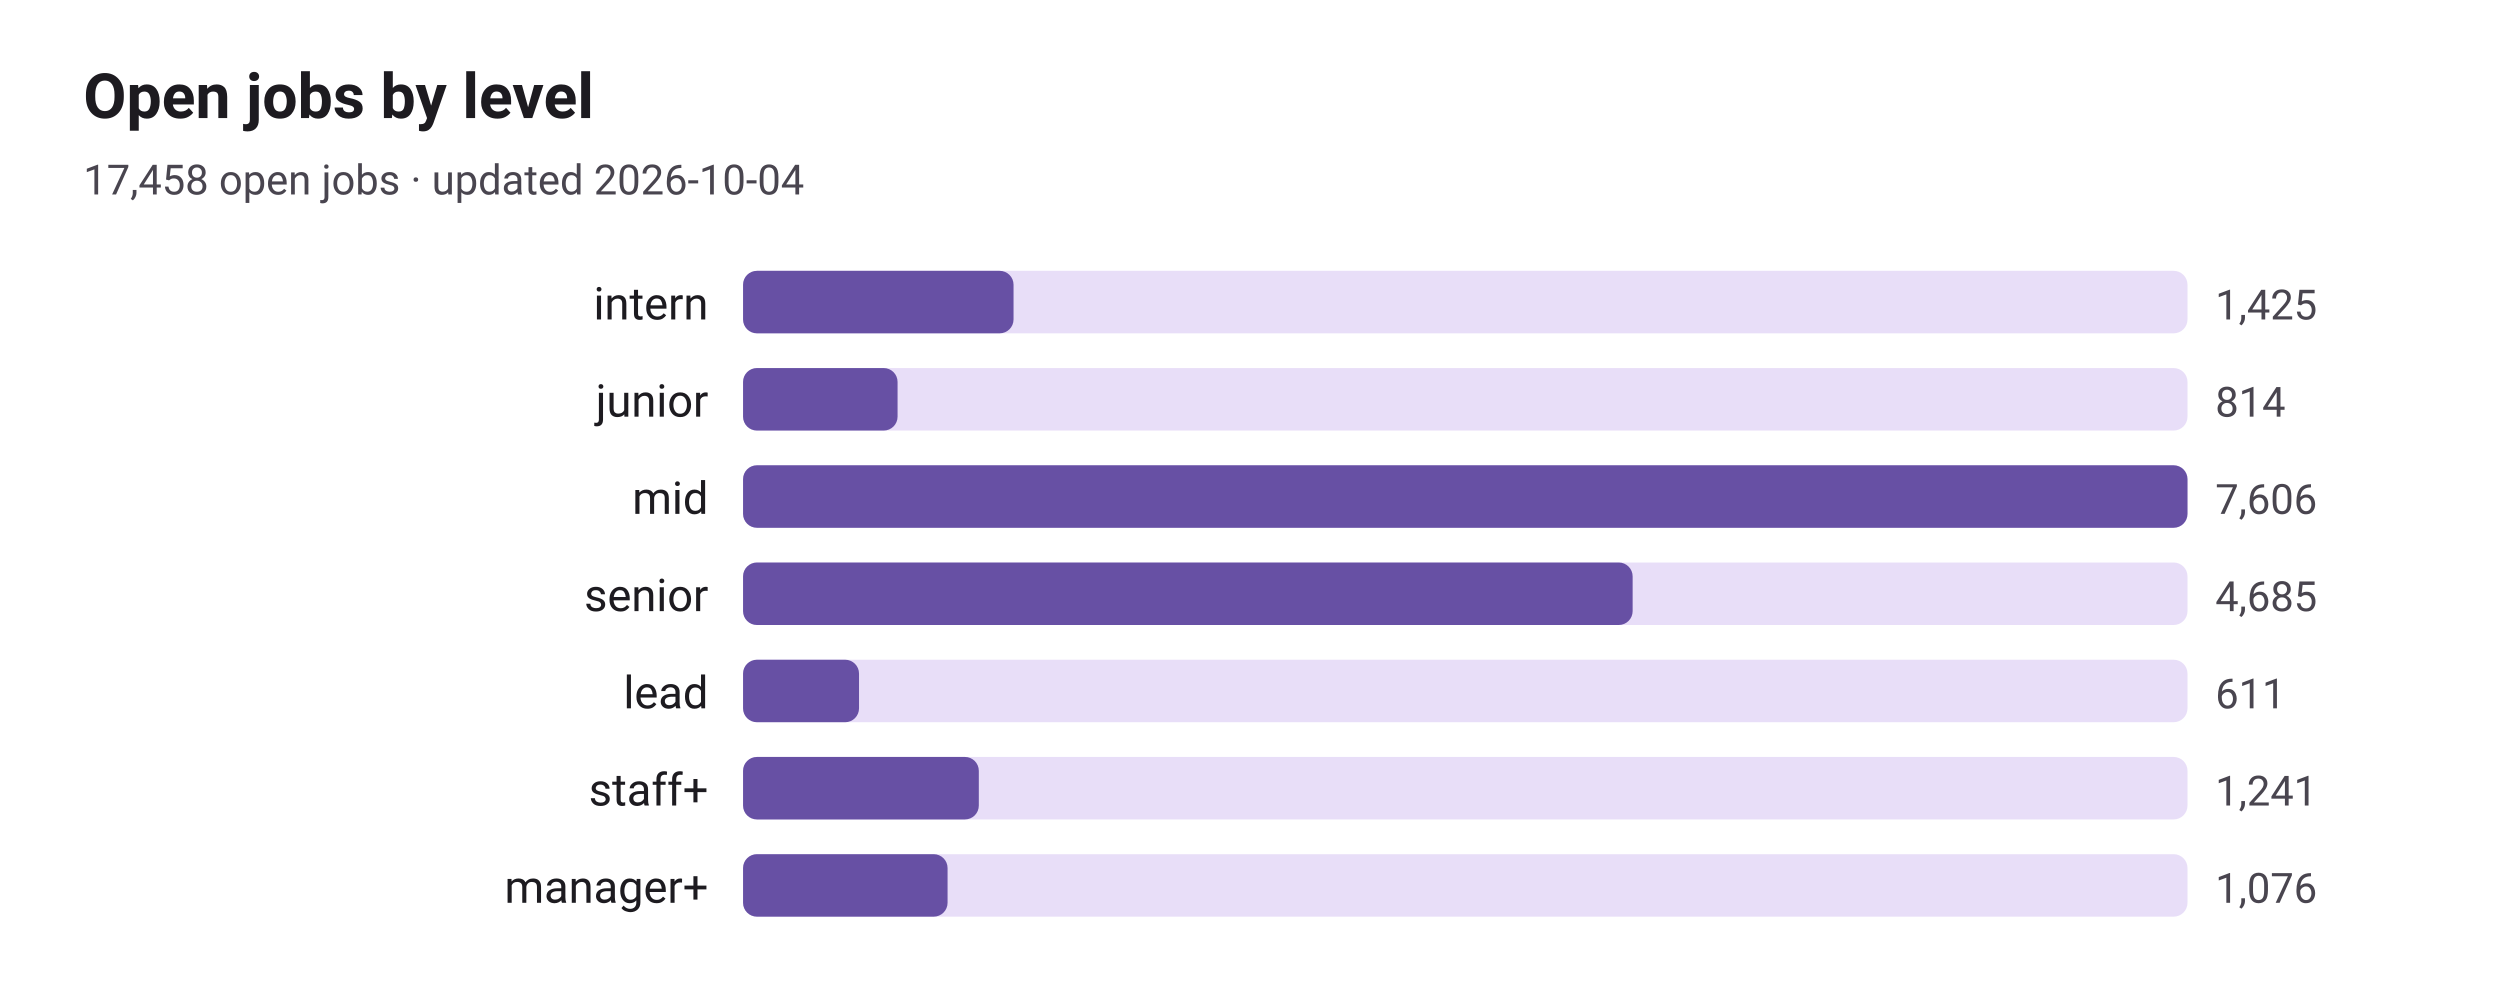
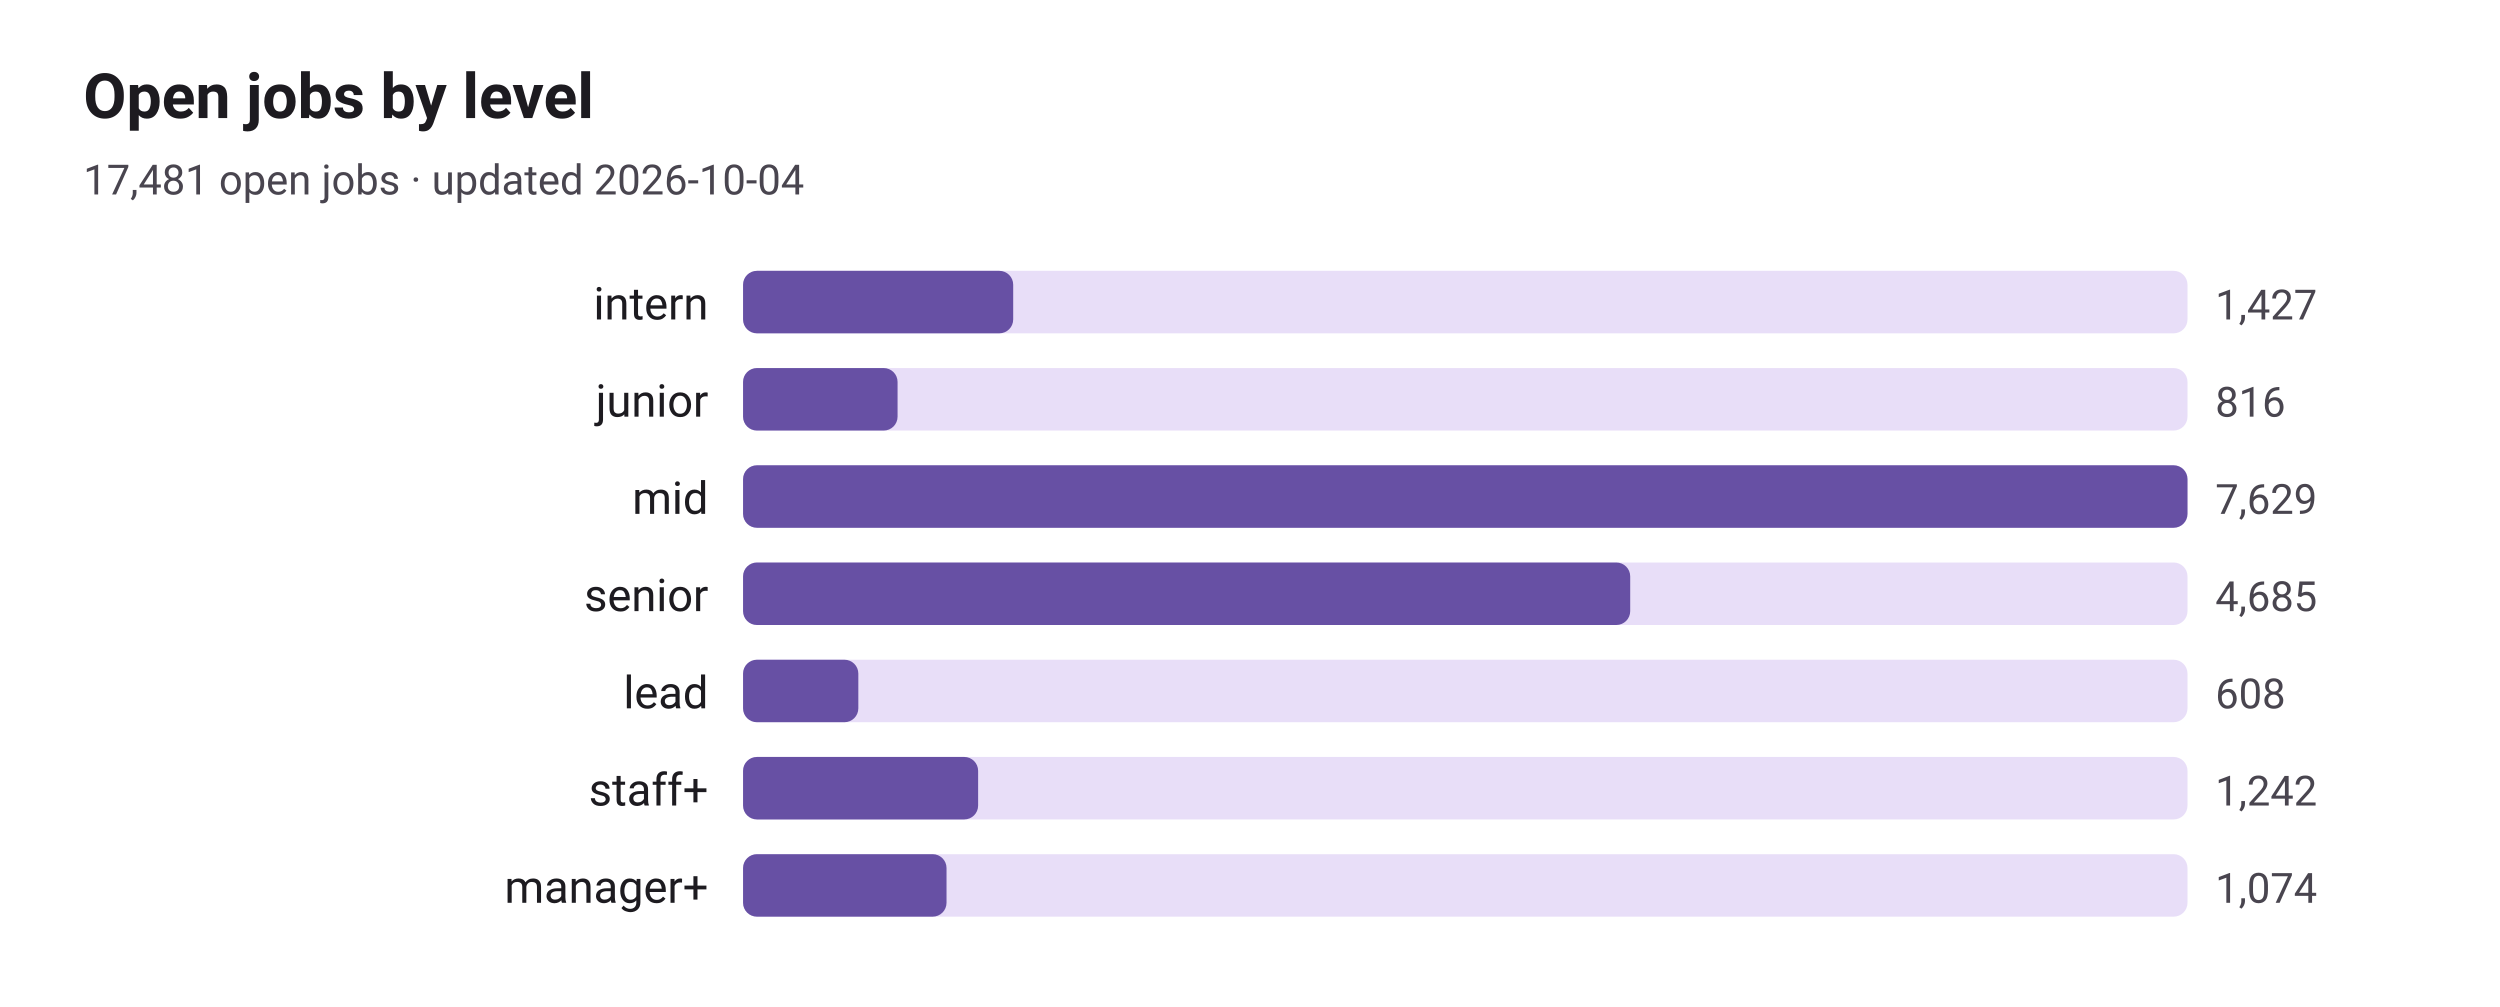
<svg xmlns="http://www.w3.org/2000/svg" viewBox="0 0 720 290" width="720" height="290" role="img" aria-label="Open jobs by level">
  <style>
text{font-family:system-ui,-apple-system,"Segoe UI",Roboto,sans-serif;fill:#1d1b20}
.sub,.val,.axis{fill:#49454f}.bar{fill:#6750a4}.track{fill:#e8def8}.grid{stroke:#cac4d0}
.l1{fill:none;stroke:#6750a4;stroke-width:2.5}.d1{fill:#6750a4}.l2{fill:none;stroke:#e08a1e;stroke-width:2.5}.d2{fill:#e08a1e}
@media(prefers-color-scheme:dark){text{fill:#e6e0e9}.sub,.val,.axis{fill:#cac4d0}.bar{fill:#d0bcff}.track{fill:#2b2930}.grid{stroke:#49454f}
.l1{stroke:#d0bcff}.d1{fill:#d0bcff}.l2{stroke:#ffb95c}.d2{fill:#ffb95c}}
</style>
  <text x="24" y="34" font-size="18" font-weight="600">Open jobs by level</text>
-   <text class="sub" x="24" y="56" font-size="12">17,458 open jobs · updated 2026-10-04</text>
+   <text class="sub" x="24" y="56" font-size="12">17,481 open jobs · updated 2026-10-04</text>
  <text x="204" y="92" font-size="13" text-anchor="end">intern</text>
  <rect class="track" x="214" y="78" width="416" height="18" rx="4" />
-   <rect class="bar" x="214" y="78" width="77.9" height="18" rx="4" />
-   <text class="val" x="638" y="92" font-size="12">1,425</text>
+   <rect class="bar" x="214" y="78" width="77.8" height="18" rx="4" />
+   <text class="val" x="638" y="92" font-size="12">1,427</text>
  <text x="204" y="120" font-size="13" text-anchor="end">junior</text>
  <rect class="track" x="214" y="106" width="416" height="18" rx="4" />
  <rect class="bar" x="214" y="106" width="44.5" height="18" rx="4" />
-   <text class="val" x="638" y="120" font-size="12">814</text>
+   <text class="val" x="638" y="120" font-size="12">816</text>
  <text x="204" y="148" font-size="13" text-anchor="end">mid</text>
  <rect class="track" x="214" y="134" width="416" height="18" rx="4" />
  <rect class="bar" x="214" y="134" width="416.0" height="18" rx="4" />
-   <text class="val" x="638" y="148" font-size="12">7,606</text>
+   <text class="val" x="638" y="148" font-size="12">7,629</text>
  <text x="204" y="176" font-size="13" text-anchor="end">senior</text>
  <rect class="track" x="214" y="162" width="416" height="18" rx="4" />
-   <rect class="bar" x="214" y="162" width="256.2" height="18" rx="4" />
+   <rect class="bar" x="214" y="162" width="255.5" height="18" rx="4" />
  <text class="val" x="638" y="176" font-size="12">4,685</text>
  <text x="204" y="204" font-size="13" text-anchor="end">lead</text>
  <rect class="track" x="214" y="190" width="416" height="18" rx="4" />
-   <rect class="bar" x="214" y="190" width="33.4" height="18" rx="4" />
-   <text class="val" x="638" y="204" font-size="12">611</text>
+   <rect class="bar" x="214" y="190" width="33.2" height="18" rx="4" />
+   <text class="val" x="638" y="204" font-size="12">608</text>
  <text x="204" y="232" font-size="13" text-anchor="end">staff+</text>
  <rect class="track" x="214" y="218" width="416" height="18" rx="4" />
-   <rect class="bar" x="214" y="218" width="67.9" height="18" rx="4" />
-   <text class="val" x="638" y="232" font-size="12">1,241</text>
+   <rect class="bar" x="214" y="218" width="67.7" height="18" rx="4" />
+   <text class="val" x="638" y="232" font-size="12">1,242</text>
  <text x="204" y="260" font-size="13" text-anchor="end">manager+</text>
  <rect class="track" x="214" y="246" width="416" height="18" rx="4" />
-   <rect class="bar" x="214" y="246" width="58.9" height="18" rx="4" />
-   <text class="val" x="638" y="260" font-size="12">1,076</text>
+   <rect class="bar" x="214" y="246" width="58.6" height="18" rx="4" />
+   <text class="val" x="638" y="260" font-size="12">1,074</text>
</svg>
